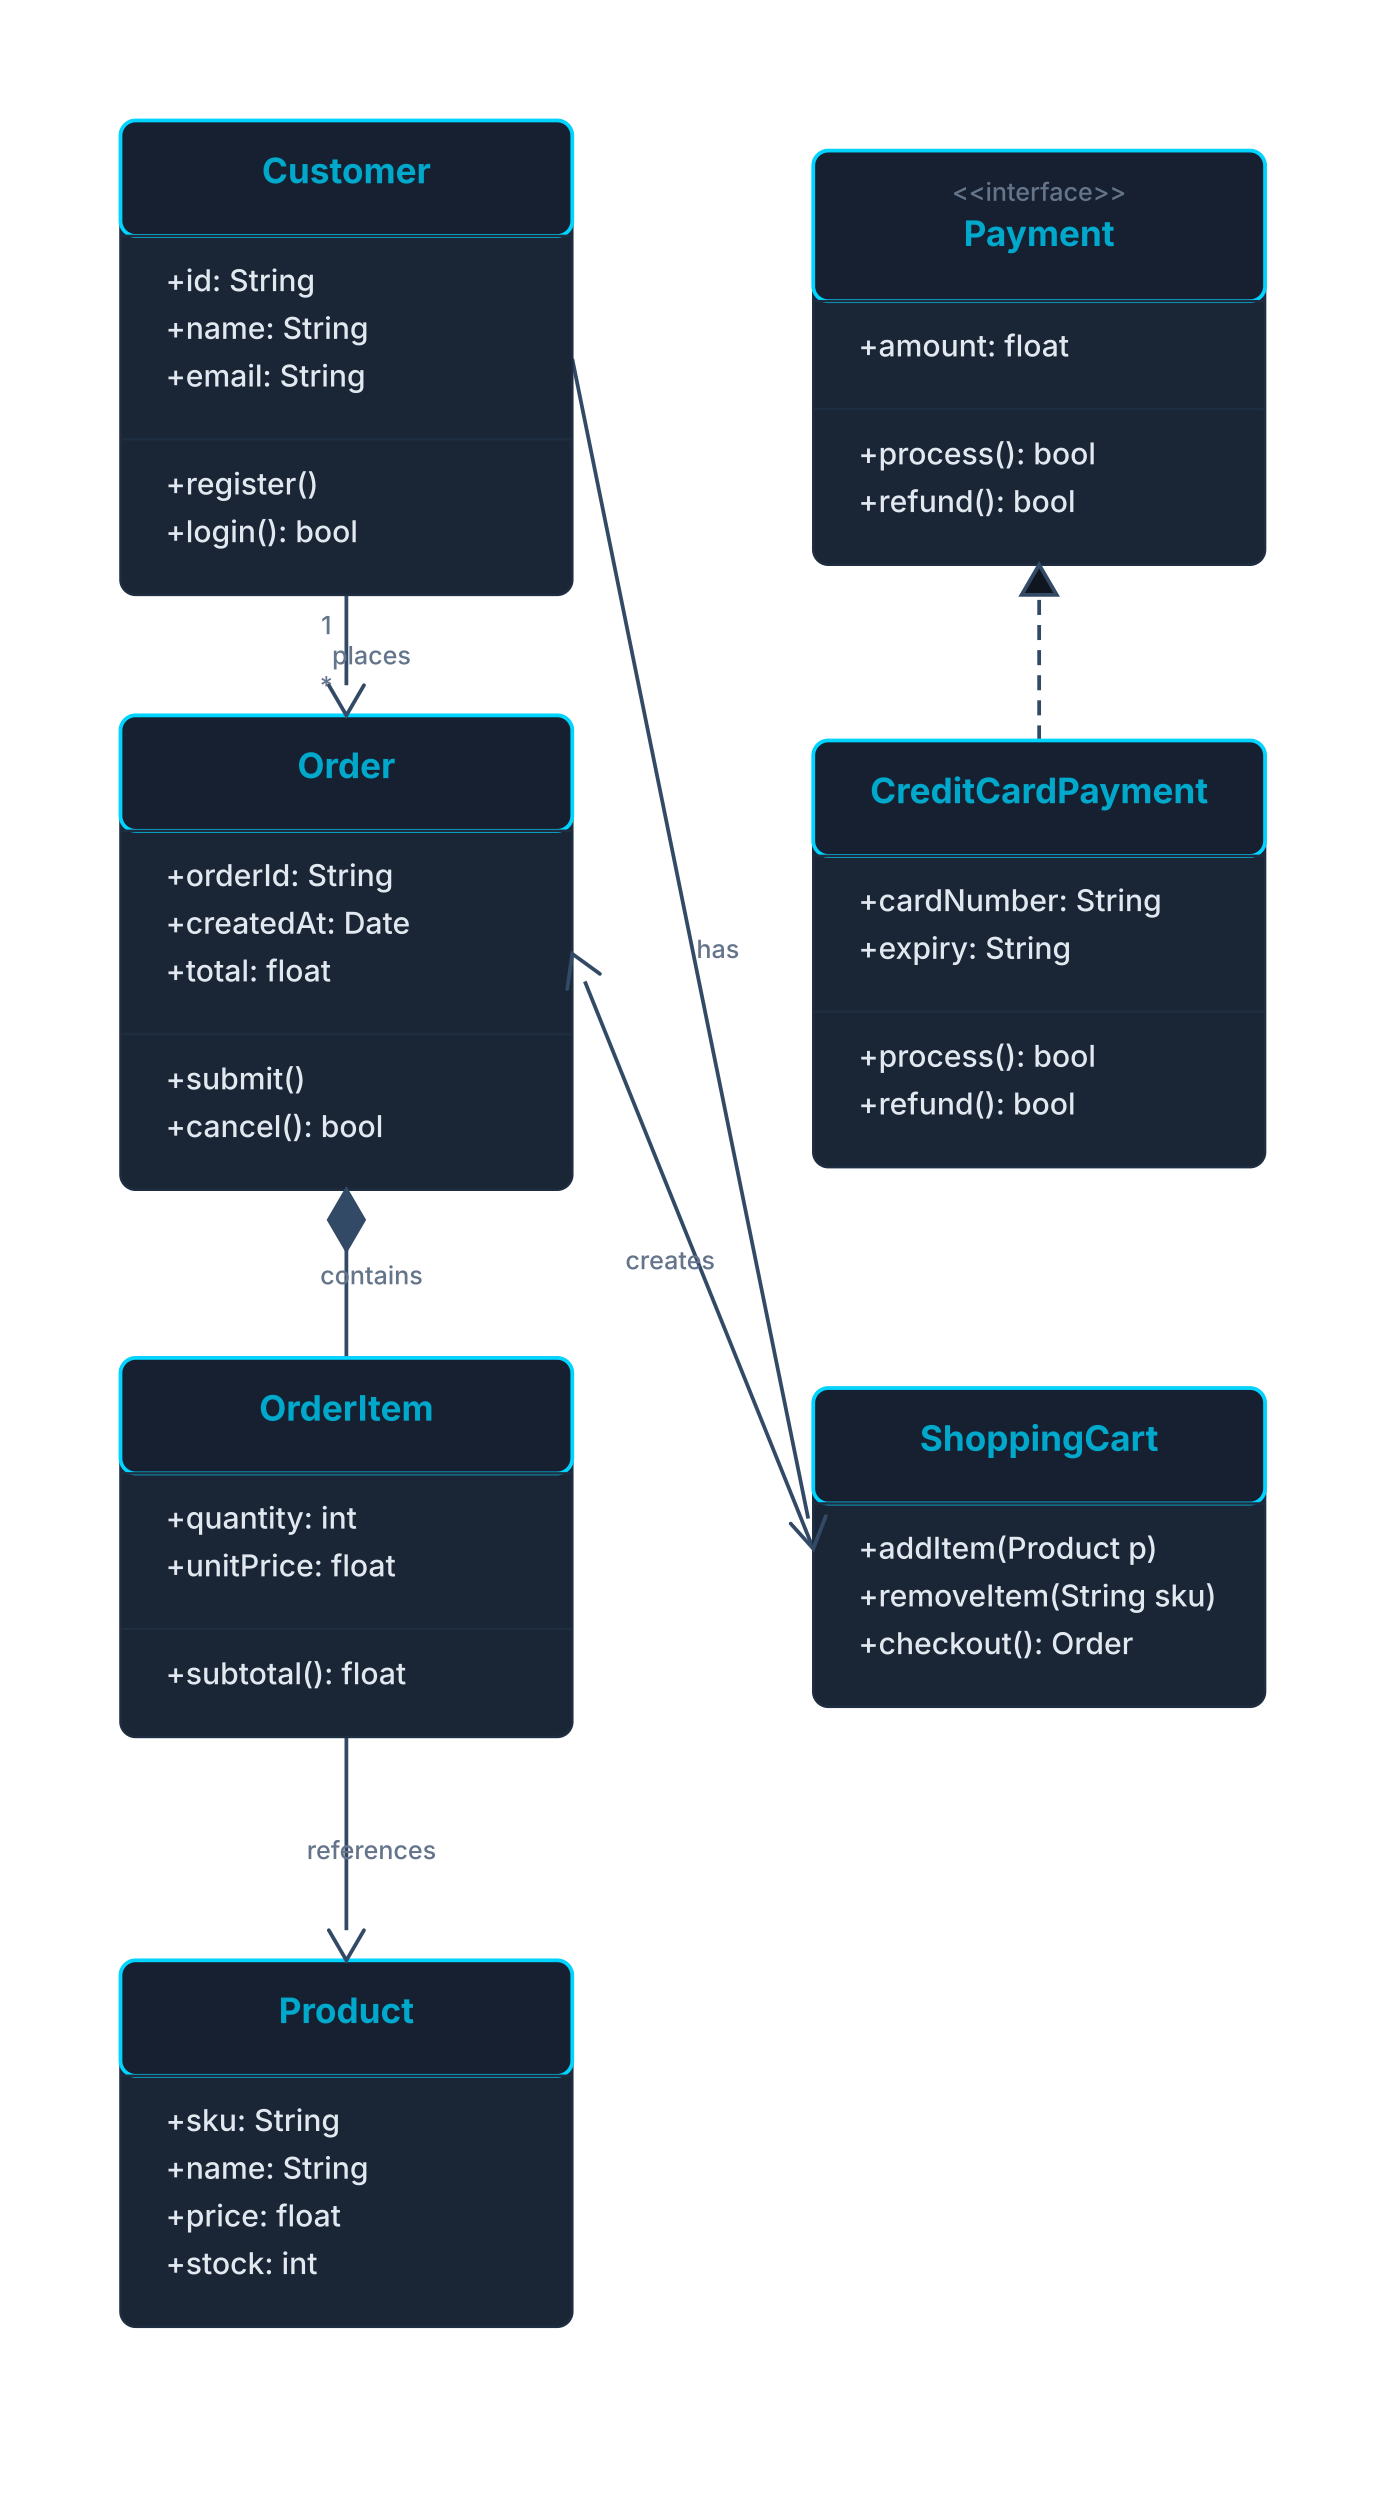
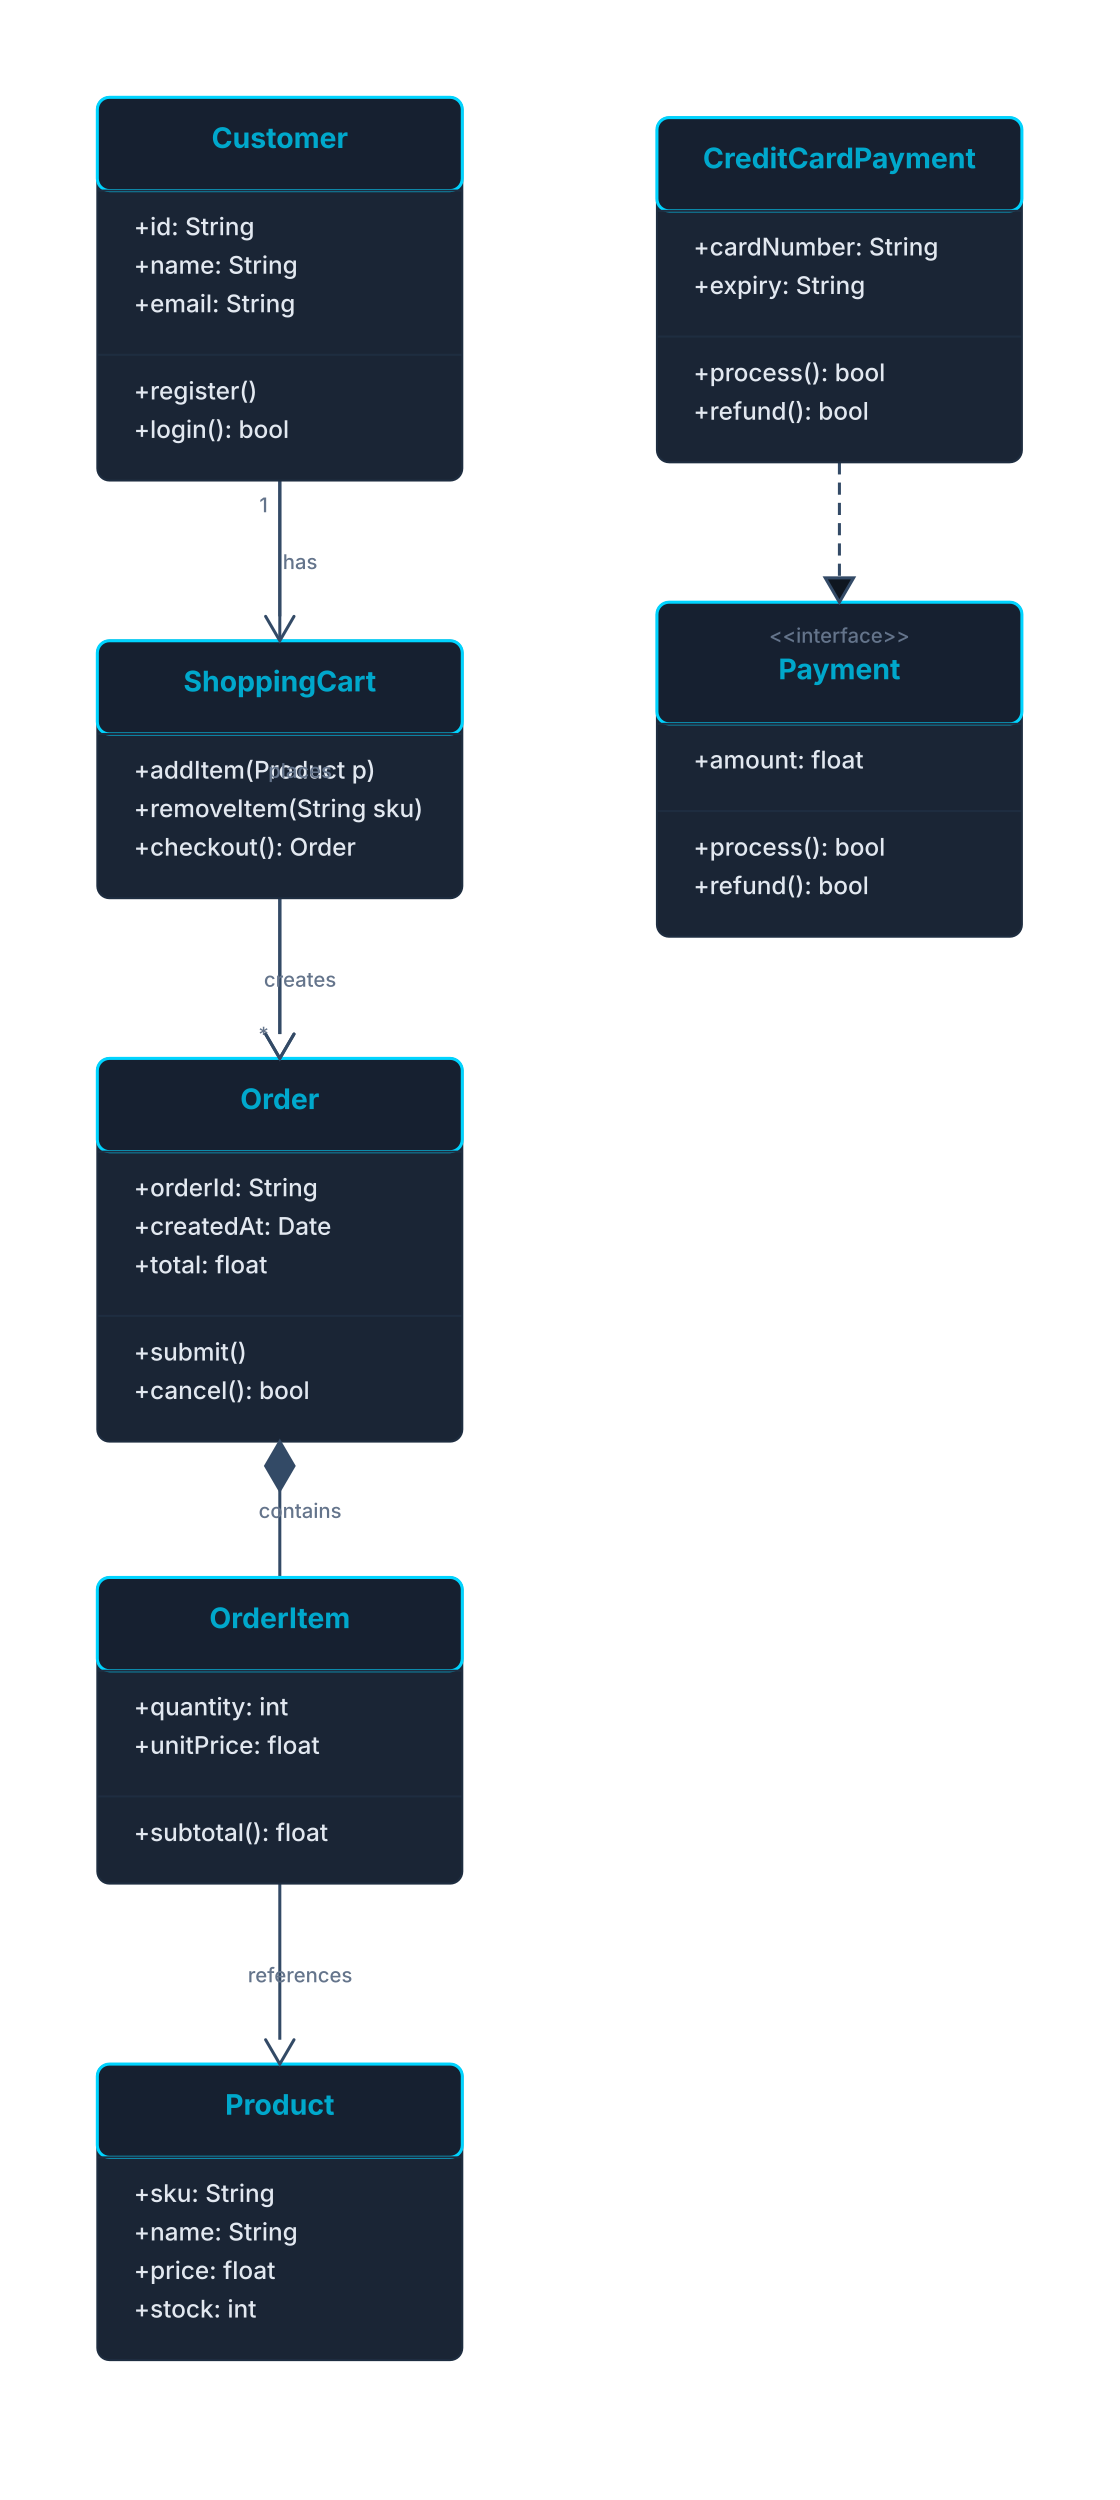
- <svg xmlns="http://www.w3.org/2000/svg" height="996" version="1.1" viewBox="0 0 552 996" width="552">
-   <line stroke="#334A66" stroke-width="1.5" x1="138" x2="138" y1="237" y2="273" />
-   <line stroke="#334A66" stroke-width="1.5" x1="138" x2="138" y1="498" y2="541" />
-   <line stroke="#334A66" stroke-width="1.5" x1="138" x2="138" y1="692" y2="769" />
-   <line stroke="#334A66" stroke-dasharray="6,4" stroke-width="1.5" x1="414" x2="414" y1="295" y2="237" />
-   <line stroke="#334A66" stroke-width="1.5" x1="228" x2="322" y1="143" y2="605" />
-   <line stroke="#334A66" stroke-width="1.5" x1="324" x2="233" y1="617" y2="391" />
+ <svg xmlns="http://www.w3.org/2000/svg" height="1233" version="1.1" viewBox="0 0 552 1233" width="552">
+   <line stroke="#334A66" stroke-width="1.5" x1="138" x2="138" y1="237" y2="510" />
+   <line stroke="#334A66" stroke-width="1.5" x1="138" x2="138" y1="735" y2="778" />
+   <line stroke="#334A66" stroke-width="1.5" x1="138" x2="138" y1="929" y2="1006" />
+   <line stroke="#334A66" stroke-dasharray="6,4" stroke-width="1.5" x1="414" x2="414" y1="228" y2="285" />
+   <line stroke="#334A66" stroke-width="1.5" x1="138" x2="138" y1="237" y2="304" />
+   <line stroke="#334A66" stroke-width="1.5" x1="138" x2="138" y1="443" y2="510" />
  <rect fill="#1A2535" height="189" rx="6" stroke="#1E2D40" stroke-width="1" width="180" x="48" y="48" />
  <rect fill="#162030" height="46" rx="6" stroke="#00D4FF" stroke-width="1.5" width="180" x="48" y="48" />
  <line stroke="#1E2D40" stroke-width="1" x1="48" x2="228" y1="94" y2="94" />
  <line stroke="#1E2D40" stroke-width="1" x1="48" x2="228" y1="175" y2="175" />
  <text dominant-baseline="alphabetic" fill="#00A8CC" font-family="Inter, system-ui, -apple-system, 'Segoe UI', sans-serif" font-size="14" font-weight="700" text-anchor="middle" x="138" y="73">Customer</text>
  <text dominant-baseline="alphabetic" fill="#E2E8F0" font-family="Inter, system-ui, -apple-system, 'Segoe UI', sans-serif" font-size="12" font-weight="500" text-anchor="start" x="66" y="116">+id: String</text>
  <text dominant-baseline="alphabetic" fill="#E2E8F0" font-family="Inter, system-ui, -apple-system, 'Segoe UI', sans-serif" font-size="12" font-weight="500" text-anchor="start" x="66" y="135">+name: String</text>
  <text dominant-baseline="alphabetic" fill="#E2E8F0" font-family="Inter, system-ui, -apple-system, 'Segoe UI', sans-serif" font-size="12" font-weight="500" text-anchor="start" x="66" y="154">+email: String</text>
  <text dominant-baseline="alphabetic" fill="#E2E8F0" font-family="Inter, system-ui, -apple-system, 'Segoe UI', sans-serif" font-size="12" font-weight="500" text-anchor="start" x="66" y="197">+register()</text>
  <text dominant-baseline="alphabetic" fill="#E2E8F0" font-family="Inter, system-ui, -apple-system, 'Segoe UI', sans-serif" font-size="12" font-weight="500" text-anchor="start" x="66" y="216">+login(): bool</text>
-   <rect fill="#1A2535" height="189" rx="6" stroke="#1E2D40" stroke-width="1" width="180" x="48" y="285" />
-   <rect fill="#162030" height="46" rx="6" stroke="#00D4FF" stroke-width="1.5" width="180" x="48" y="285" />
-   <line stroke="#1E2D40" stroke-width="1" x1="48" x2="228" y1="331" y2="331" />
-   <line stroke="#1E2D40" stroke-width="1" x1="48" x2="228" y1="412" y2="412" />
-   <text dominant-baseline="alphabetic" fill="#00A8CC" font-family="Inter, system-ui, -apple-system, 'Segoe UI', sans-serif" font-size="14" font-weight="700" text-anchor="middle" x="138" y="310">Order</text>
-   <text dominant-baseline="alphabetic" fill="#E2E8F0" font-family="Inter, system-ui, -apple-system, 'Segoe UI', sans-serif" font-size="12" font-weight="500" text-anchor="start" x="66" y="353">+orderId: String</text>
-   <text dominant-baseline="alphabetic" fill="#E2E8F0" font-family="Inter, system-ui, -apple-system, 'Segoe UI', sans-serif" font-size="12" font-weight="500" text-anchor="start" x="66" y="372">+createdAt: Date</text>
-   <text dominant-baseline="alphabetic" fill="#E2E8F0" font-family="Inter, system-ui, -apple-system, 'Segoe UI', sans-serif" font-size="12" font-weight="500" text-anchor="start" x="66" y="391">+total: float</text>
-   <text dominant-baseline="alphabetic" fill="#E2E8F0" font-family="Inter, system-ui, -apple-system, 'Segoe UI', sans-serif" font-size="12" font-weight="500" text-anchor="start" x="66" y="434">+submit()</text>
-   <text dominant-baseline="alphabetic" fill="#E2E8F0" font-family="Inter, system-ui, -apple-system, 'Segoe UI', sans-serif" font-size="12" font-weight="500" text-anchor="start" x="66" y="453">+cancel(): bool</text>
-   <rect fill="#1A2535" height="151" rx="6" stroke="#1E2D40" stroke-width="1" width="180" x="48" y="541" />
-   <rect fill="#162030" height="46" rx="6" stroke="#00D4FF" stroke-width="1.5" width="180" x="48" y="541" />
-   <line stroke="#1E2D40" stroke-width="1" x1="48" x2="228" y1="587" y2="587" />
+   <rect fill="#1A2535" height="170" rx="6" stroke="#1E2D40" stroke-width="1" width="180" x="324" y="58" />
+   <rect fill="#162030" height="46" rx="6" stroke="#00D4FF" stroke-width="1.5" width="180" x="324" y="58" />
+   <line stroke="#1E2D40" stroke-width="1" x1="324" x2="504" y1="104" y2="104" />
+   <line stroke="#1E2D40" stroke-width="1" x1="324" x2="504" y1="166" y2="166" />
+   <text dominant-baseline="alphabetic" fill="#00A8CC" font-family="Inter, system-ui, -apple-system, 'Segoe UI', sans-serif" font-size="14" font-weight="700" text-anchor="middle" x="414" y="83">CreditCardPayment</text>
+   <text dominant-baseline="alphabetic" fill="#E2E8F0" font-family="Inter, system-ui, -apple-system, 'Segoe UI', sans-serif" font-size="12" font-weight="500" text-anchor="start" x="342" y="126">+cardNumber: String</text>
+   <text dominant-baseline="alphabetic" fill="#E2E8F0" font-family="Inter, system-ui, -apple-system, 'Segoe UI', sans-serif" font-size="12" font-weight="500" text-anchor="start" x="342" y="145">+expiry: String</text>
+   <text dominant-baseline="alphabetic" fill="#E2E8F0" font-family="Inter, system-ui, -apple-system, 'Segoe UI', sans-serif" font-size="12" font-weight="500" text-anchor="start" x="342" y="188">+process(): bool</text>
+   <text dominant-baseline="alphabetic" fill="#E2E8F0" font-family="Inter, system-ui, -apple-system, 'Segoe UI', sans-serif" font-size="12" font-weight="500" text-anchor="start" x="342" y="207">+refund(): bool</text>
+   <rect fill="#1A2535" height="127" rx="6" stroke="#1E2D40" stroke-width="1" width="180" x="48" y="316" />
+   <rect fill="#162030" height="46" rx="6" stroke="#00D4FF" stroke-width="1.5" width="180" x="48" y="316" />
+   <line stroke="#1E2D40" stroke-width="1" x1="48" x2="228" y1="362" y2="362" />
+   <text dominant-baseline="alphabetic" fill="#00A8CC" font-family="Inter, system-ui, -apple-system, 'Segoe UI', sans-serif" font-size="14" font-weight="700" text-anchor="middle" x="138" y="341">ShoppingCart</text>
+   <text dominant-baseline="alphabetic" fill="#E2E8F0" font-family="Inter, system-ui, -apple-system, 'Segoe UI', sans-serif" font-size="12" font-weight="500" text-anchor="start" x="66" y="384">+addItem(Product p)</text>
+   <text dominant-baseline="alphabetic" fill="#E2E8F0" font-family="Inter, system-ui, -apple-system, 'Segoe UI', sans-serif" font-size="12" font-weight="500" text-anchor="start" x="66" y="403">+removeItem(String sku)</text>
+   <text dominant-baseline="alphabetic" fill="#E2E8F0" font-family="Inter, system-ui, -apple-system, 'Segoe UI', sans-serif" font-size="12" font-weight="500" text-anchor="start" x="66" y="422">+checkout(): Order</text>
+   <rect fill="#1A2535" height="165" rx="6" stroke="#1E2D40" stroke-width="1" width="180" x="324" y="297" />
+   <rect fill="#162030" height="60" rx="6" stroke="#00D4FF" stroke-width="1.5" width="180" x="324" y="297" />
+   <line stroke="#1E2D40" stroke-width="1" x1="324" x2="504" y1="357" y2="357" />
+   <line stroke="#1E2D40" stroke-width="1" x1="324" x2="504" y1="400" y2="400" />
+   <text dominant-baseline="alphabetic" fill="#64748B" font-family="Inter, system-ui, -apple-system, 'Segoe UI', sans-serif" font-size="10" font-weight="500" text-anchor="middle" x="414" y="317">&lt;&lt;interface&gt;&gt;</text>
+   <text dominant-baseline="alphabetic" fill="#00A8CC" font-family="Inter, system-ui, -apple-system, 'Segoe UI', sans-serif" font-size="14" font-weight="700" text-anchor="middle" x="414" y="335">Payment</text>
+   <text dominant-baseline="alphabetic" fill="#E2E8F0" font-family="Inter, system-ui, -apple-system, 'Segoe UI', sans-serif" font-size="12" font-weight="500" text-anchor="start" x="342" y="379">+amount: float</text>
+   <text dominant-baseline="alphabetic" fill="#E2E8F0" font-family="Inter, system-ui, -apple-system, 'Segoe UI', sans-serif" font-size="12" font-weight="500" text-anchor="start" x="342" y="422">+process(): bool</text>
+   <text dominant-baseline="alphabetic" fill="#E2E8F0" font-family="Inter, system-ui, -apple-system, 'Segoe UI', sans-serif" font-size="12" font-weight="500" text-anchor="start" x="342" y="441">+refund(): bool</text>
+   <rect fill="#1A2535" height="189" rx="6" stroke="#1E2D40" stroke-width="1" width="180" x="48" y="522" />
+   <rect fill="#162030" height="46" rx="6" stroke="#00D4FF" stroke-width="1.5" width="180" x="48" y="522" />
+   <line stroke="#1E2D40" stroke-width="1" x1="48" x2="228" y1="568" y2="568" />
  <line stroke="#1E2D40" stroke-width="1" x1="48" x2="228" y1="649" y2="649" />
-   <text dominant-baseline="alphabetic" fill="#00A8CC" font-family="Inter, system-ui, -apple-system, 'Segoe UI', sans-serif" font-size="14" font-weight="700" text-anchor="middle" x="138" y="566">OrderItem</text>
-   <text dominant-baseline="alphabetic" fill="#E2E8F0" font-family="Inter, system-ui, -apple-system, 'Segoe UI', sans-serif" font-size="12" font-weight="500" text-anchor="start" x="66" y="609">+quantity: int</text>
-   <text dominant-baseline="alphabetic" fill="#E2E8F0" font-family="Inter, system-ui, -apple-system, 'Segoe UI', sans-serif" font-size="12" font-weight="500" text-anchor="start" x="66" y="628">+unitPrice: float</text>
-   <text dominant-baseline="alphabetic" fill="#E2E8F0" font-family="Inter, system-ui, -apple-system, 'Segoe UI', sans-serif" font-size="12" font-weight="500" text-anchor="start" x="66" y="671">+subtotal(): float</text>
-   <rect fill="#1A2535" height="146" rx="6" stroke="#1E2D40" stroke-width="1" width="180" x="48" y="781" />
-   <rect fill="#162030" height="46" rx="6" stroke="#00D4FF" stroke-width="1.5" width="180" x="48" y="781" />
-   <line stroke="#1E2D40" stroke-width="1" x1="48" x2="228" y1="827" y2="827" />
-   <text dominant-baseline="alphabetic" fill="#00A8CC" font-family="Inter, system-ui, -apple-system, 'Segoe UI', sans-serif" font-size="14" font-weight="700" text-anchor="middle" x="138" y="806">Product</text>
-   <text dominant-baseline="alphabetic" fill="#E2E8F0" font-family="Inter, system-ui, -apple-system, 'Segoe UI', sans-serif" font-size="12" font-weight="500" text-anchor="start" x="66" y="849">+sku: String</text>
-   <text dominant-baseline="alphabetic" fill="#E2E8F0" font-family="Inter, system-ui, -apple-system, 'Segoe UI', sans-serif" font-size="12" font-weight="500" text-anchor="start" x="66" y="868">+name: String</text>
-   <text dominant-baseline="alphabetic" fill="#E2E8F0" font-family="Inter, system-ui, -apple-system, 'Segoe UI', sans-serif" font-size="12" font-weight="500" text-anchor="start" x="66" y="887">+price: float</text>
-   <text dominant-baseline="alphabetic" fill="#E2E8F0" font-family="Inter, system-ui, -apple-system, 'Segoe UI', sans-serif" font-size="12" font-weight="500" text-anchor="start" x="66" y="906">+stock: int</text>
-   <rect fill="#1A2535" height="165" rx="6" stroke="#1E2D40" stroke-width="1" width="180" x="324" y="60" />
-   <rect fill="#162030" height="60" rx="6" stroke="#00D4FF" stroke-width="1.5" width="180" x="324" y="60" />
-   <line stroke="#1E2D40" stroke-width="1" x1="324" x2="504" y1="120" y2="120" />
-   <line stroke="#1E2D40" stroke-width="1" x1="324" x2="504" y1="163" y2="163" />
-   <text dominant-baseline="alphabetic" fill="#64748B" font-family="Inter, system-ui, -apple-system, 'Segoe UI', sans-serif" font-size="10" font-weight="500" text-anchor="middle" x="414" y="80">&lt;&lt;interface&gt;&gt;</text>
-   <text dominant-baseline="alphabetic" fill="#00A8CC" font-family="Inter, system-ui, -apple-system, 'Segoe UI', sans-serif" font-size="14" font-weight="700" text-anchor="middle" x="414" y="98">Payment</text>
-   <text dominant-baseline="alphabetic" fill="#E2E8F0" font-family="Inter, system-ui, -apple-system, 'Segoe UI', sans-serif" font-size="12" font-weight="500" text-anchor="start" x="342" y="142">+amount: float</text>
-   <text dominant-baseline="alphabetic" fill="#E2E8F0" font-family="Inter, system-ui, -apple-system, 'Segoe UI', sans-serif" font-size="12" font-weight="500" text-anchor="start" x="342" y="185">+process(): bool</text>
-   <text dominant-baseline="alphabetic" fill="#E2E8F0" font-family="Inter, system-ui, -apple-system, 'Segoe UI', sans-serif" font-size="12" font-weight="500" text-anchor="start" x="342" y="204">+refund(): bool</text>
-   <rect fill="#1A2535" height="170" rx="6" stroke="#1E2D40" stroke-width="1" width="180" x="324" y="295" />
-   <rect fill="#162030" height="46" rx="6" stroke="#00D4FF" stroke-width="1.5" width="180" x="324" y="295" />
-   <line stroke="#1E2D40" stroke-width="1" x1="324" x2="504" y1="341" y2="341" />
-   <line stroke="#1E2D40" stroke-width="1" x1="324" x2="504" y1="403" y2="403" />
-   <text dominant-baseline="alphabetic" fill="#00A8CC" font-family="Inter, system-ui, -apple-system, 'Segoe UI', sans-serif" font-size="14" font-weight="700" text-anchor="middle" x="414" y="320">CreditCardPayment</text>
-   <text dominant-baseline="alphabetic" fill="#E2E8F0" font-family="Inter, system-ui, -apple-system, 'Segoe UI', sans-serif" font-size="12" font-weight="500" text-anchor="start" x="342" y="363">+cardNumber: String</text>
-   <text dominant-baseline="alphabetic" fill="#E2E8F0" font-family="Inter, system-ui, -apple-system, 'Segoe UI', sans-serif" font-size="12" font-weight="500" text-anchor="start" x="342" y="382">+expiry: String</text>
-   <text dominant-baseline="alphabetic" fill="#E2E8F0" font-family="Inter, system-ui, -apple-system, 'Segoe UI', sans-serif" font-size="12" font-weight="500" text-anchor="start" x="342" y="425">+process(): bool</text>
-   <text dominant-baseline="alphabetic" fill="#E2E8F0" font-family="Inter, system-ui, -apple-system, 'Segoe UI', sans-serif" font-size="12" font-weight="500" text-anchor="start" x="342" y="444">+refund(): bool</text>
-   <rect fill="#1A2535" height="127" rx="6" stroke="#1E2D40" stroke-width="1" width="180" x="324" y="553" />
-   <rect fill="#162030" height="46" rx="6" stroke="#00D4FF" stroke-width="1.5" width="180" x="324" y="553" />
-   <line stroke="#1E2D40" stroke-width="1" x1="324" x2="504" y1="599" y2="599" />
-   <text dominant-baseline="alphabetic" fill="#00A8CC" font-family="Inter, system-ui, -apple-system, 'Segoe UI', sans-serif" font-size="14" font-weight="700" text-anchor="middle" x="414" y="578">ShoppingCart</text>
-   <text dominant-baseline="alphabetic" fill="#E2E8F0" font-family="Inter, system-ui, -apple-system, 'Segoe UI', sans-serif" font-size="12" font-weight="500" text-anchor="start" x="342" y="621">+addItem(Product p)</text>
-   <text dominant-baseline="alphabetic" fill="#E2E8F0" font-family="Inter, system-ui, -apple-system, 'Segoe UI', sans-serif" font-size="12" font-weight="500" text-anchor="start" x="342" y="640">+removeItem(String sku)</text>
-   <text dominant-baseline="alphabetic" fill="#E2E8F0" font-family="Inter, system-ui, -apple-system, 'Segoe UI', sans-serif" font-size="12" font-weight="500" text-anchor="start" x="342" y="659">+checkout(): Order</text>
-   <path d="M 131 273 L 138 285 L 145 273" fill="none" stroke="#334A66" stroke-linecap="round" stroke-width="1.5" />
-   <path d="M 138 474 L 131 486 L 138 498 L 145 486 Z" fill="#334A66" stroke="#334A66" stroke-linecap="round" stroke-width="1.5" />
-   <path d="M 131 769 L 138 781 L 145 769" fill="none" stroke="#334A66" stroke-linecap="round" stroke-width="1.5" />
-   <path d="M 414 225 L 421 237 L 407 237 Z" fill="#0F1620" stroke="#334A66" stroke-linecap="round" stroke-width="1.5" />
-   <path d="M 315 607 L 324 617 L 329 604" fill="none" stroke="#334A66" stroke-linecap="round" stroke-width="1.5" />
-   <path d="M 239 388 L 228 380 L 226 394" fill="none" stroke="#334A66" stroke-linecap="round" stroke-width="1.5" />
+   <text dominant-baseline="alphabetic" fill="#00A8CC" font-family="Inter, system-ui, -apple-system, 'Segoe UI', sans-serif" font-size="14" font-weight="700" text-anchor="middle" x="138" y="547">Order</text>
+   <text dominant-baseline="alphabetic" fill="#E2E8F0" font-family="Inter, system-ui, -apple-system, 'Segoe UI', sans-serif" font-size="12" font-weight="500" text-anchor="start" x="66" y="590">+orderId: String</text>
+   <text dominant-baseline="alphabetic" fill="#E2E8F0" font-family="Inter, system-ui, -apple-system, 'Segoe UI', sans-serif" font-size="12" font-weight="500" text-anchor="start" x="66" y="609">+createdAt: Date</text>
+   <text dominant-baseline="alphabetic" fill="#E2E8F0" font-family="Inter, system-ui, -apple-system, 'Segoe UI', sans-serif" font-size="12" font-weight="500" text-anchor="start" x="66" y="628">+total: float</text>
+   <text dominant-baseline="alphabetic" fill="#E2E8F0" font-family="Inter, system-ui, -apple-system, 'Segoe UI', sans-serif" font-size="12" font-weight="500" text-anchor="start" x="66" y="671">+submit()</text>
+   <text dominant-baseline="alphabetic" fill="#E2E8F0" font-family="Inter, system-ui, -apple-system, 'Segoe UI', sans-serif" font-size="12" font-weight="500" text-anchor="start" x="66" y="690">+cancel(): bool</text>
+   <rect fill="#1A2535" height="151" rx="6" stroke="#1E2D40" stroke-width="1" width="180" x="48" y="778" />
+   <rect fill="#162030" height="46" rx="6" stroke="#00D4FF" stroke-width="1.5" width="180" x="48" y="778" />
+   <line stroke="#1E2D40" stroke-width="1" x1="48" x2="228" y1="824" y2="824" />
+   <line stroke="#1E2D40" stroke-width="1" x1="48" x2="228" y1="886" y2="886" />
+   <text dominant-baseline="alphabetic" fill="#00A8CC" font-family="Inter, system-ui, -apple-system, 'Segoe UI', sans-serif" font-size="14" font-weight="700" text-anchor="middle" x="138" y="803">OrderItem</text>
+   <text dominant-baseline="alphabetic" fill="#E2E8F0" font-family="Inter, system-ui, -apple-system, 'Segoe UI', sans-serif" font-size="12" font-weight="500" text-anchor="start" x="66" y="846">+quantity: int</text>
+   <text dominant-baseline="alphabetic" fill="#E2E8F0" font-family="Inter, system-ui, -apple-system, 'Segoe UI', sans-serif" font-size="12" font-weight="500" text-anchor="start" x="66" y="865">+unitPrice: float</text>
+   <text dominant-baseline="alphabetic" fill="#E2E8F0" font-family="Inter, system-ui, -apple-system, 'Segoe UI', sans-serif" font-size="12" font-weight="500" text-anchor="start" x="66" y="908">+subtotal(): float</text>
+   <rect fill="#1A2535" height="146" rx="6" stroke="#1E2D40" stroke-width="1" width="180" x="48" y="1018" />
+   <rect fill="#162030" height="46" rx="6" stroke="#00D4FF" stroke-width="1.5" width="180" x="48" y="1018" />
+   <line stroke="#1E2D40" stroke-width="1" x1="48" x2="228" y1="1064" y2="1064" />
+   <text dominant-baseline="alphabetic" fill="#00A8CC" font-family="Inter, system-ui, -apple-system, 'Segoe UI', sans-serif" font-size="14" font-weight="700" text-anchor="middle" x="138" y="1043">Product</text>
+   <text dominant-baseline="alphabetic" fill="#E2E8F0" font-family="Inter, system-ui, -apple-system, 'Segoe UI', sans-serif" font-size="12" font-weight="500" text-anchor="start" x="66" y="1086">+sku: String</text>
+   <text dominant-baseline="alphabetic" fill="#E2E8F0" font-family="Inter, system-ui, -apple-system, 'Segoe UI', sans-serif" font-size="12" font-weight="500" text-anchor="start" x="66" y="1105">+name: String</text>
+   <text dominant-baseline="alphabetic" fill="#E2E8F0" font-family="Inter, system-ui, -apple-system, 'Segoe UI', sans-serif" font-size="12" font-weight="500" text-anchor="start" x="66" y="1124">+price: float</text>
+   <text dominant-baseline="alphabetic" fill="#E2E8F0" font-family="Inter, system-ui, -apple-system, 'Segoe UI', sans-serif" font-size="12" font-weight="500" text-anchor="start" x="66" y="1143">+stock: int</text>
+   <path d="M 131 510 L 138 522 L 145 510" fill="none" stroke="#334A66" stroke-linecap="round" stroke-width="1.5" />
+   <path d="M 138 711 L 131 723 L 138 735 L 145 723 Z" fill="#334A66" stroke="#334A66" stroke-linecap="round" stroke-width="1.5" />
+   <path d="M 131 1006 L 138 1018 L 145 1006" fill="none" stroke="#334A66" stroke-linecap="round" stroke-width="1.5" />
+   <path d="M 414 297 L 407 285 L 421 285 Z" fill="#0F1620" stroke="#334A66" stroke-linecap="round" stroke-width="1.5" />
+   <path d="M 131 304 L 138 316 L 145 304" fill="none" stroke="#334A66" stroke-linecap="round" stroke-width="1.5" />
+   <path d="M 131 510 L 138 522 L 145 510" fill="none" stroke="#334A66" stroke-linecap="round" stroke-width="1.5" />
  <text dominant-baseline="middle" fill="#64748B" font-family="Inter, system-ui, -apple-system, 'Segoe UI', sans-serif" font-size="10" font-weight="500" text-anchor="middle" x="130" y="249">1</text>
-   <text dominant-baseline="middle" fill="#64748B" font-family="Inter, system-ui, -apple-system, 'Segoe UI', sans-serif" font-size="10" font-weight="500" text-anchor="middle" x="130" y="273">*</text>
-   <text dominant-baseline="middle" fill="#64748B" font-family="Inter, system-ui, -apple-system, 'Segoe UI', sans-serif" font-size="10" font-weight="500" text-anchor="middle" x="148" y="261">places</text>
-   <text dominant-baseline="middle" fill="#64748B" font-family="Inter, system-ui, -apple-system, 'Segoe UI', sans-serif" font-size="10" font-weight="500" text-anchor="middle" x="148" y="508">contains</text>
-   <text dominant-baseline="middle" fill="#64748B" font-family="Inter, system-ui, -apple-system, 'Segoe UI', sans-serif" font-size="10" font-weight="500" text-anchor="middle" x="148" y="737">references</text>
-   <text dominant-baseline="middle" fill="#64748B" font-family="Inter, system-ui, -apple-system, 'Segoe UI', sans-serif" font-size="10" font-weight="500" text-anchor="middle" x="286" y="378">has</text>
-   <text dominant-baseline="middle" fill="#64748B" font-family="Inter, system-ui, -apple-system, 'Segoe UI', sans-serif" font-size="10" font-weight="500" text-anchor="middle" x="267" y="502">creates</text>
+   <text dominant-baseline="middle" fill="#64748B" font-family="Inter, system-ui, -apple-system, 'Segoe UI', sans-serif" font-size="10" font-weight="500" text-anchor="middle" x="130" y="510">*</text>
+   <text dominant-baseline="middle" fill="#64748B" font-family="Inter, system-ui, -apple-system, 'Segoe UI', sans-serif" font-size="10" font-weight="500" text-anchor="middle" x="148" y="380">places</text>
+   <text dominant-baseline="middle" fill="#64748B" font-family="Inter, system-ui, -apple-system, 'Segoe UI', sans-serif" font-size="10" font-weight="500" text-anchor="middle" x="148" y="745">contains</text>
+   <text dominant-baseline="middle" fill="#64748B" font-family="Inter, system-ui, -apple-system, 'Segoe UI', sans-serif" font-size="10" font-weight="500" text-anchor="middle" x="148" y="974">references</text>
+   <text dominant-baseline="middle" fill="#64748B" font-family="Inter, system-ui, -apple-system, 'Segoe UI', sans-serif" font-size="10" font-weight="500" text-anchor="middle" x="148" y="277">has</text>
+   <text dominant-baseline="middle" fill="#64748B" font-family="Inter, system-ui, -apple-system, 'Segoe UI', sans-serif" font-size="10" font-weight="500" text-anchor="middle" x="148" y="483">creates</text>
</svg>
